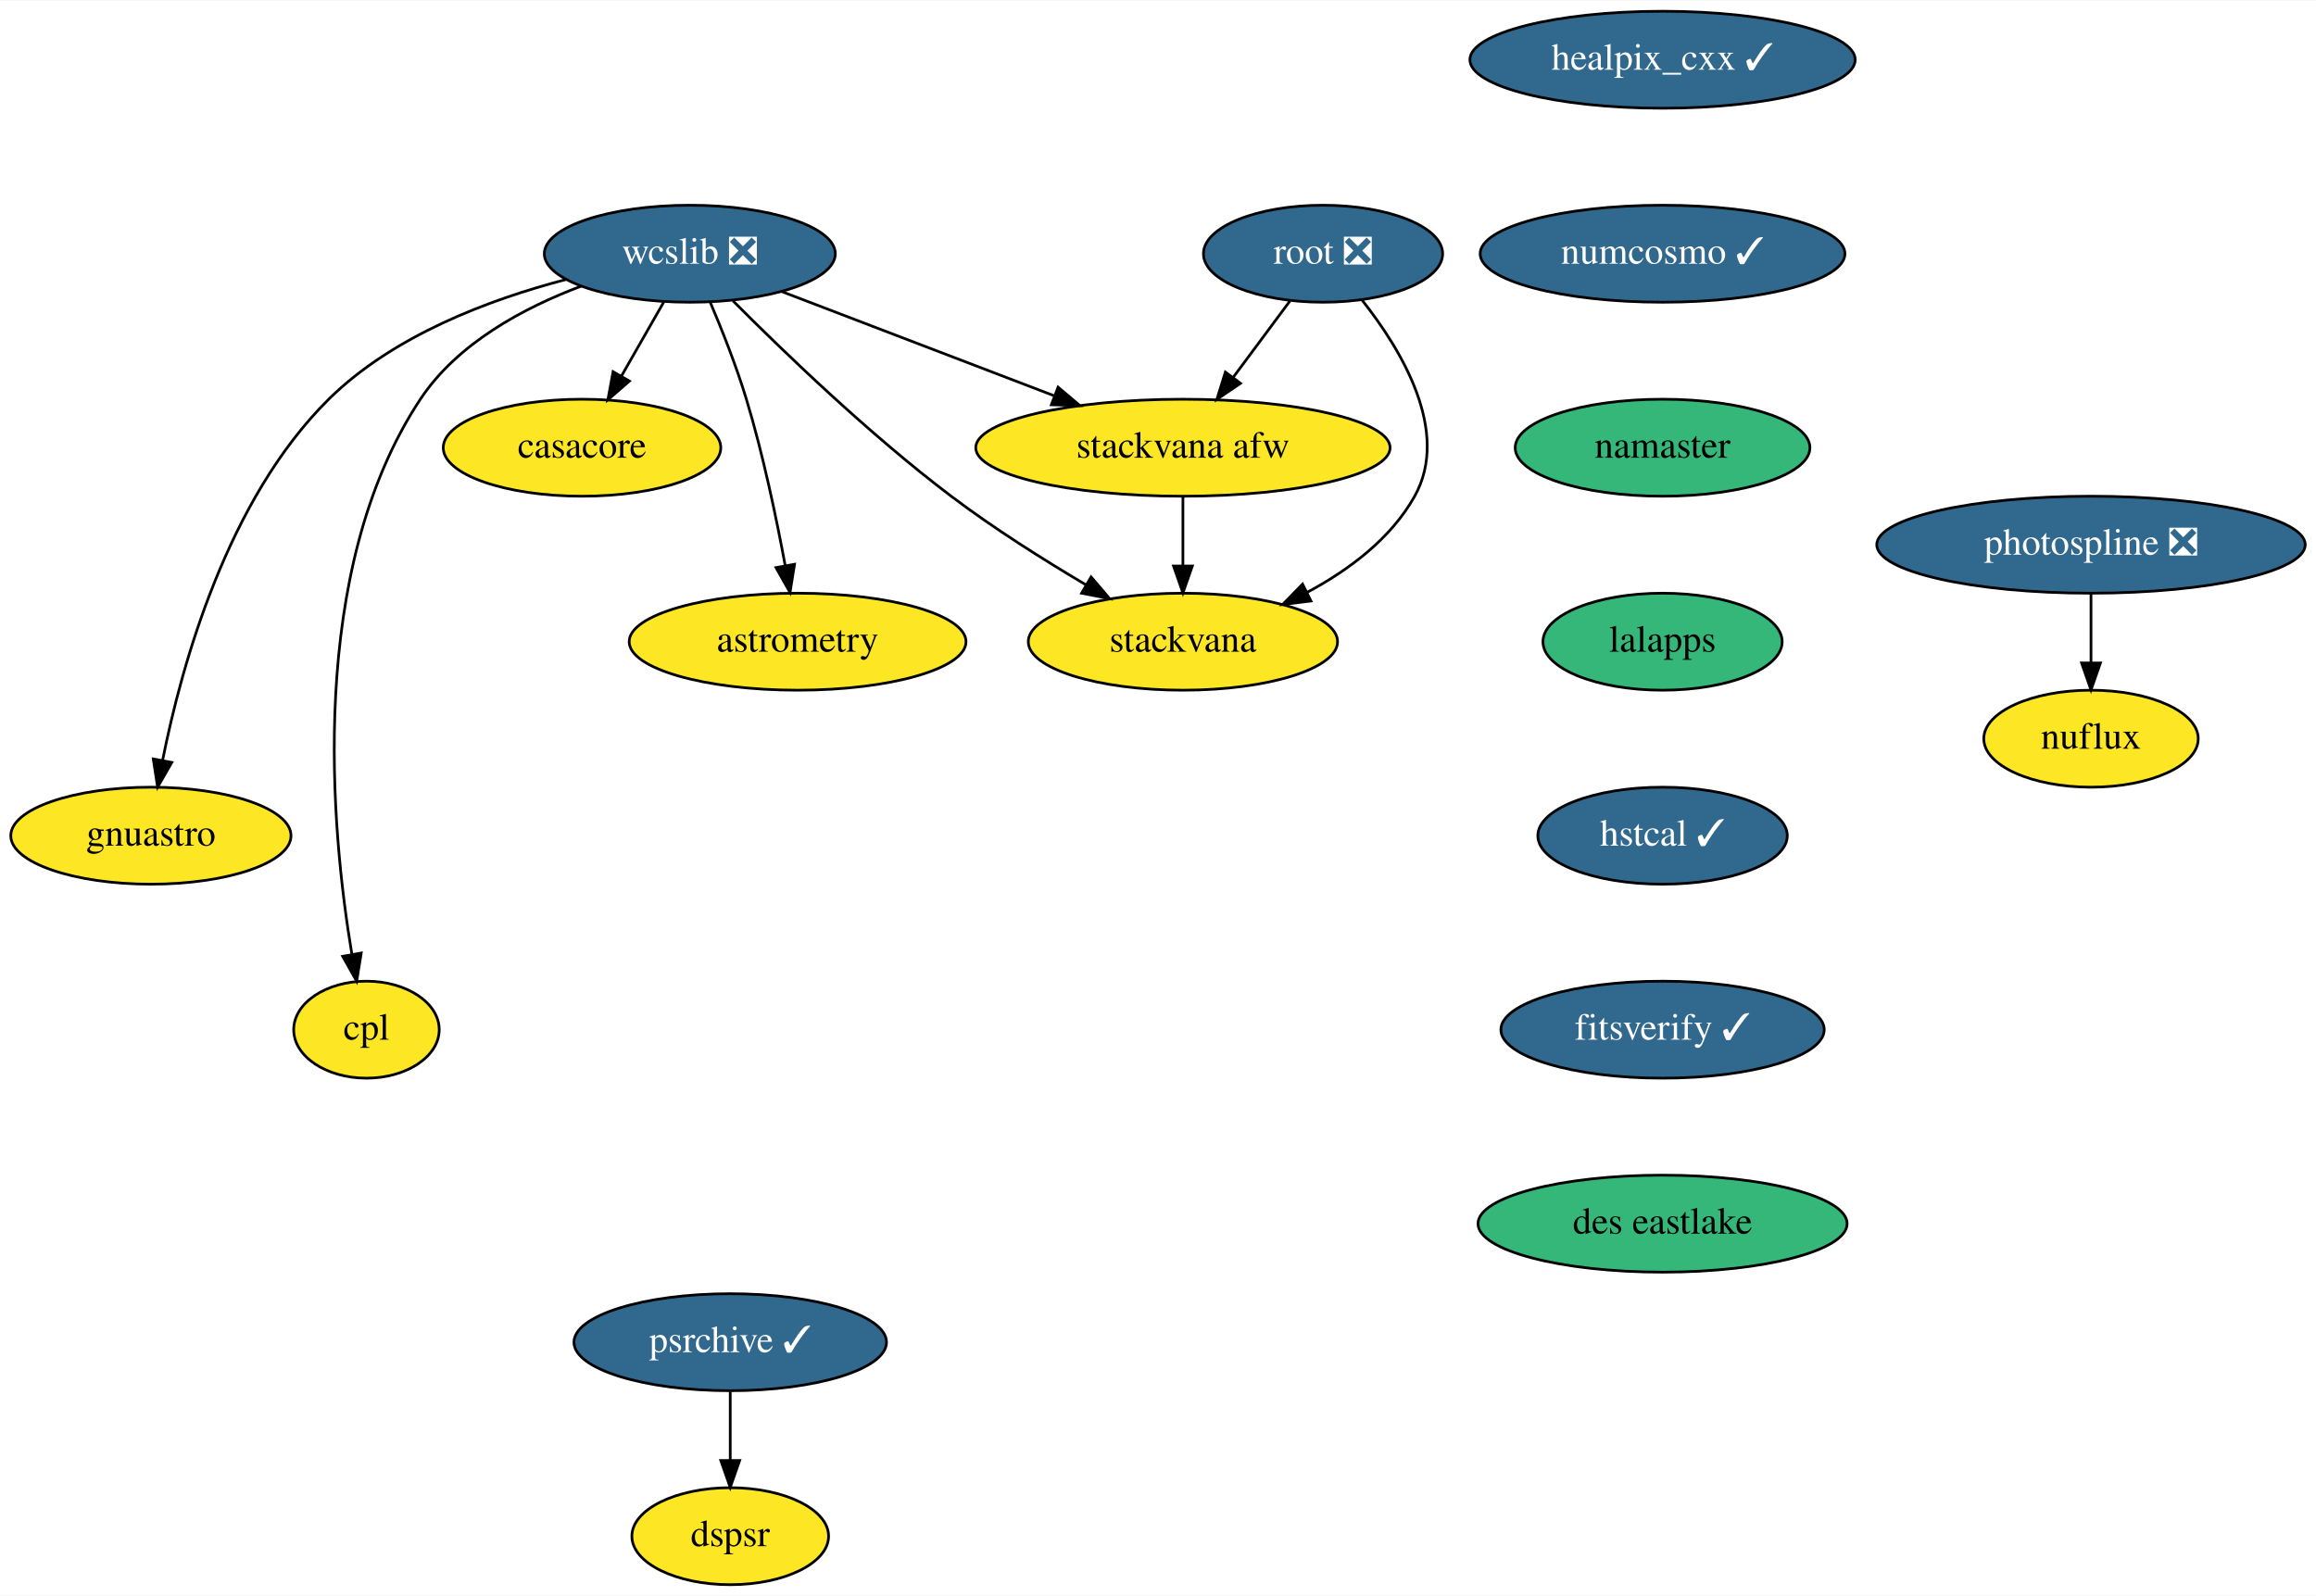
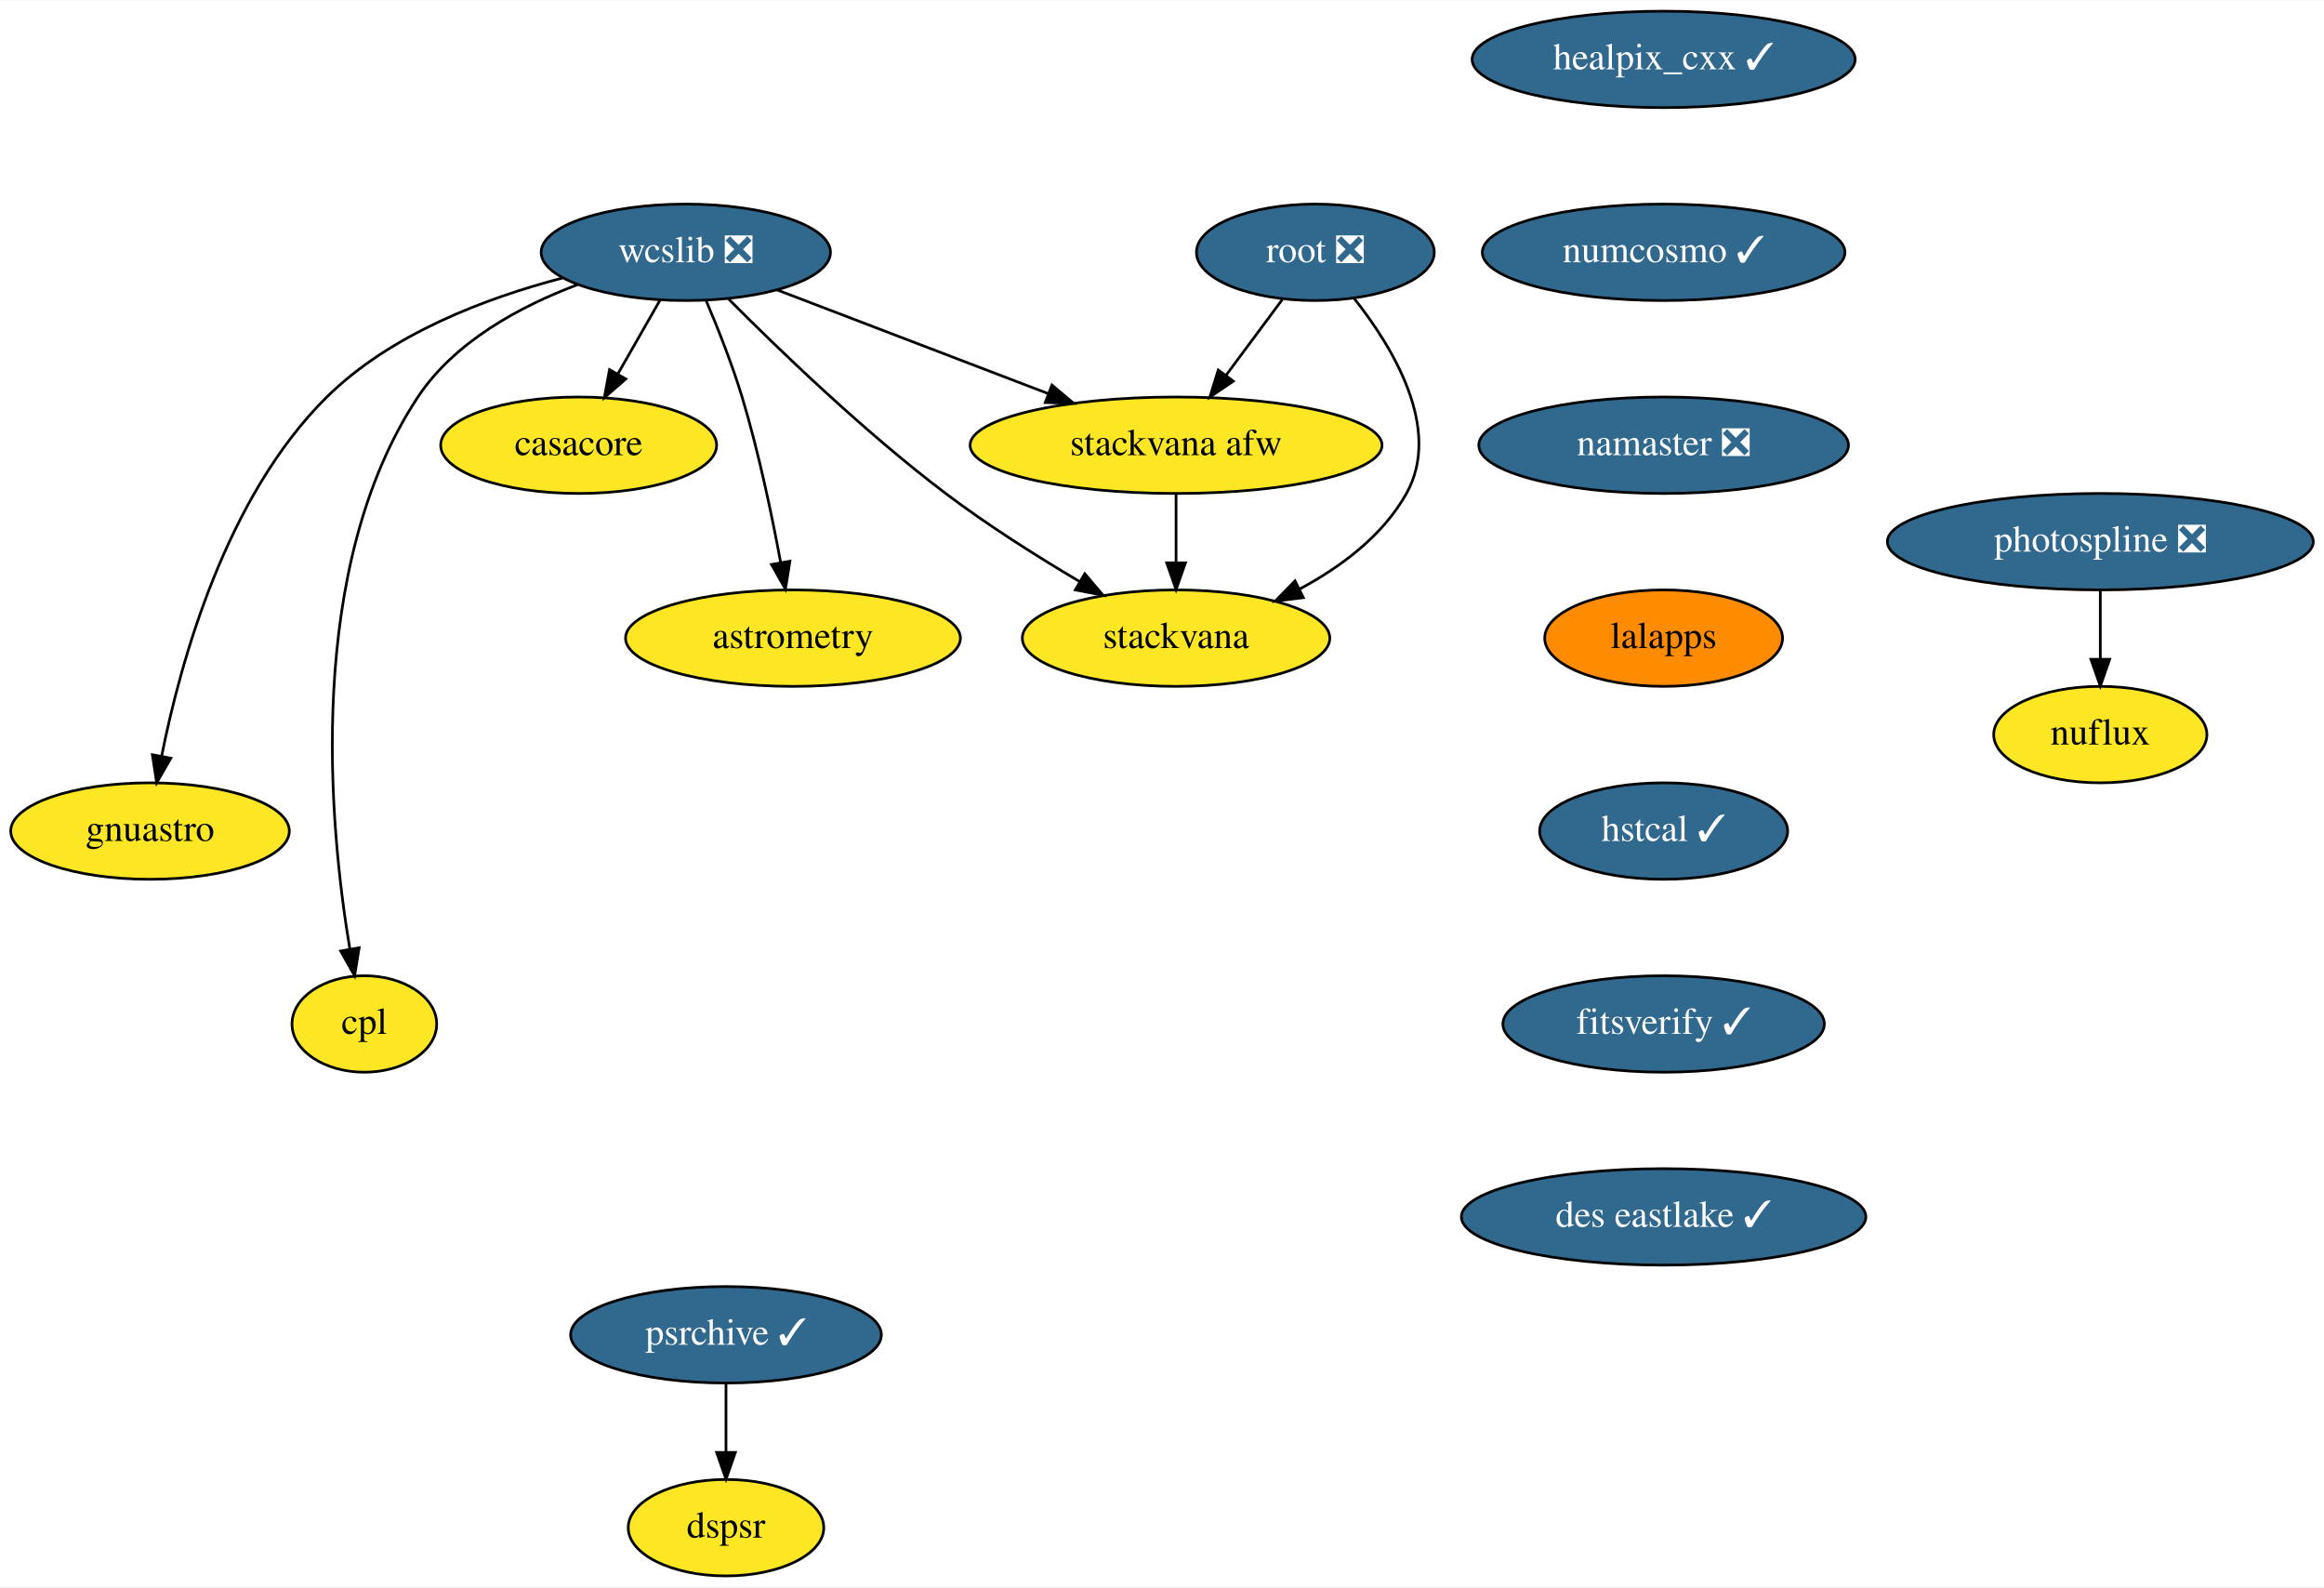
- <svg xmlns="http://www.w3.org/2000/svg" xmlns:xlink="http://www.w3.org/1999/xlink" width="859pt" height="592pt" viewBox="0.00 0.00 859.50 592.00">
+ <svg xmlns="http://www.w3.org/2000/svg" xmlns:xlink="http://www.w3.org/1999/xlink" width="867pt" height="592pt" viewBox="0.00 0.00 867.50 592.00">
  <g id="graph0" class="graph" transform="scale(1 1) rotate(0) translate(4 588)">
-     <polygon fill="white" stroke="transparent" points="-4,4 -4,-588 855.5,-588 855.5,4 -4,4" />
+     <polygon fill="white" stroke="transparent" points="-4,4 -4,-588 863.5,-588 863.5,4 -4,4" />
    <g id="node1" class="node">
      <g id="a_node1">
        <a xlink:href="https://github.com/conda-forge/casacore-feedstock" xlink:title="casacore">
          <ellipse fill="#fde725" stroke="black" cx="212" cy="-422" rx="51.5" ry="18" />
          <text text-anchor="middle" x="212" y="-418.3" font-family="Times,serif" font-size="14.00">casacore</text>
        </a>
      </g>
    </g>
    <g id="node2" class="node">
      <g id="a_node2">
        <a xlink:href="https://github.com/conda-forge/healpix_cxx-feedstock/pull/19" xlink:title="healpix_cxx ✓">
-           <ellipse fill="#31688e" stroke="black" cx="613" cy="-566" rx="71.5" ry="18" />
-           <text text-anchor="middle" x="613" y="-562.3" font-family="Times,serif" font-size="14.00" fill="white">healpix_cxx ✓</text>
+           <ellipse fill="#31688e" stroke="black" cx="617" cy="-566" rx="71.5" ry="18" />
+           <text text-anchor="middle" x="617" y="-562.3" font-family="Times,serif" font-size="14.00" fill="white">healpix_cxx ✓</text>
        </a>
      </g>
    </g>
    <g id="node3" class="node">
      <g id="a_node3">
        <a xlink:href="https://github.com/conda-forge/numcosmo-feedstock/pull/27" xlink:title="numcosmo ✓">
-           <ellipse fill="#31688e" stroke="black" cx="613" cy="-494" rx="67.69" ry="18" />
-           <text text-anchor="middle" x="613" y="-490.3" font-family="Times,serif" font-size="14.00" fill="white">numcosmo ✓</text>
+           <ellipse fill="#31688e" stroke="black" cx="617" cy="-494" rx="67.69" ry="18" />
+           <text text-anchor="middle" x="617" y="-490.3" font-family="Times,serif" font-size="14.00" fill="white">numcosmo ✓</text>
        </a>
      </g>
    </g>
    <g id="node10" class="node">
      <g id="a_node10">
-         <a xlink:href="https://github.com/conda-forge/namaster-feedstock" xlink:title="namaster">
-           <ellipse fill="#35b779" stroke="black" cx="613" cy="-422" rx="54.69" ry="18" />
-           <text text-anchor="middle" x="613" y="-418.3" font-family="Times,serif" font-size="14.00">namaster</text>
+         <a xlink:href="https://github.com/conda-forge/namaster-feedstock/pull/29" xlink:title="namaster ❎">
+           <ellipse fill="#31688e" stroke="black" cx="617" cy="-422" rx="69" ry="18" />
+           <text text-anchor="middle" x="617" y="-418.3" font-family="Times,serif" font-size="14.00" fill="white">namaster ❎</text>
        </a>
      </g>
    </g>
    <g id="node4" class="node">
      <g id="a_node4">
        <a xlink:href="https://github.com/conda-forge/wcslib-feedstock/pull/19" xlink:title="wcslib ❎">
          <ellipse fill="#31688e" stroke="black" cx="252" cy="-494" rx="54" ry="18" />
          <text text-anchor="middle" x="252" y="-490.3" font-family="Times,serif" font-size="14.00" fill="white">wcslib ❎</text>
        </a>
      </g>
    </g>
    <g id="edge2" class="edge">
      <path fill="none" stroke="black" d="M242.32,-476.05C237.6,-467.8 231.83,-457.7 226.59,-448.54" />
      <polygon fill="black" stroke="black" points="229.59,-446.73 221.59,-439.79 223.52,-450.21 229.59,-446.73" />
    </g>
    <g id="node5" class="node">
      <g id="a_node5">
        <a xlink:href="https://github.com/conda-forge/astrometry-feedstock" xlink:title="astrometry">
          <ellipse fill="#fde725" stroke="black" cx="292" cy="-350" rx="62.5" ry="18" />
          <text text-anchor="middle" x="292" y="-346.3" font-family="Times,serif" font-size="14.00">astrometry</text>
        </a>
      </g>
    </g>
    <g id="edge3" class="edge">
      <path fill="none" stroke="black" d="M259.55,-476.07C263.92,-465.79 269.27,-452.32 273,-440 279.17,-419.62 284.11,-396.02 287.4,-378.25" />
      <polygon fill="black" stroke="black" points="290.87,-378.74 289.19,-368.28 283.98,-377.5 290.87,-378.74" />
    </g>
    <g id="node6" class="node">
      <g id="a_node6">
        <a xlink:href="https://github.com/conda-forge/gnuastro-feedstock" xlink:title="gnuastro">
          <ellipse fill="#fde725" stroke="black" cx="52" cy="-278" rx="52" ry="18" />
          <text text-anchor="middle" x="52" y="-274.3" font-family="Times,serif" font-size="14.00">gnuastro</text>
        </a>
      </g>
    </g>
    <g id="edge4" class="edge">
      <path fill="none" stroke="black" d="M205.96,-484.41C177.45,-476.97 141.85,-463.56 118,-440 80.41,-402.87 63.37,-341.32 56.36,-306.05" />
      <polygon fill="black" stroke="black" points="59.76,-305.2 54.49,-296.01 52.88,-306.48 59.76,-305.2" />
    </g>
    <g id="node7" class="node">
      <g id="a_node7">
        <a xlink:href="https://github.com/conda-forge/stackvana-afw-feedstock" xlink:title="stackvana afw">
          <ellipse fill="#fde725" stroke="black" cx="435" cy="-422" rx="76.89" ry="18" />
          <text text-anchor="middle" x="435" y="-418.3" font-family="Times,serif" font-size="14.00">stackvana afw</text>
        </a>
      </g>
    </g>
    <g id="edge5" class="edge">
      <path fill="none" stroke="black" d="M285.99,-480C314.47,-469.1 355.44,-453.43 387.22,-441.28" />
      <polygon fill="black" stroke="black" points="388.67,-444.47 396.76,-437.63 386.17,-437.93 388.67,-444.47" />
    </g>
    <g id="node8" class="node">
      <g id="a_node8">
        <a xlink:href="https://github.com/conda-forge/stackvana-feedstock" xlink:title="stackvana">
          <ellipse fill="#fde725" stroke="black" cx="435" cy="-350" rx="57.39" ry="18" />
          <text text-anchor="middle" x="435" y="-346.3" font-family="Times,serif" font-size="14.00">stackvana</text>
        </a>
      </g>
    </g>
    <g id="edge6" class="edge">
      <path fill="none" stroke="black" d="M267.98,-476.55C286.55,-457.88 318.55,-427.02 349,-404 364.67,-392.15 383.09,-380.53 398.86,-371.19" />
      <polygon fill="black" stroke="black" points="400.92,-374.04 407.79,-365.98 397.39,-368 400.92,-374.04" />
    </g>
    <g id="node9" class="node">
      <g id="a_node9">
        <a xlink:href="https://github.com/conda-forge/cpl-feedstock" xlink:title="cpl">
          <ellipse fill="#fde725" stroke="black" cx="132" cy="-206" rx="27" ry="18" />
          <text text-anchor="middle" x="132" y="-202.3" font-family="Times,serif" font-size="14.00">cpl</text>
        </a>
      </g>
    </g>
    <g id="edge7" class="edge">
      <path fill="none" stroke="black" d="M211.65,-481.95C190.29,-473.91 165.72,-460.73 152,-440 109.81,-376.23 118.87,-280.19 126.61,-233.87" />
      <polygon fill="black" stroke="black" points="130.06,-234.45 128.37,-223.99 123.17,-233.22 130.06,-234.45" />
    </g>
    <g id="edge8" class="edge">
      <path fill="none" stroke="black" d="M435,-403.7C435,-395.98 435,-386.71 435,-378.11" />
      <polygon fill="black" stroke="black" points="438.5,-378.1 435,-368.1 431.5,-378.1 438.5,-378.1" />
    </g>
    <g id="node11" class="node">
      <g id="a_node11">
        <a xlink:href="https://github.com/conda-forge/lalapps-feedstock" xlink:title="lalapps">
-           <ellipse fill="#35b779" stroke="black" cx="613" cy="-350" rx="44.39" ry="18" />
-           <text text-anchor="middle" x="613" y="-346.3" font-family="Times,serif" font-size="14.00">lalapps</text>
+           <ellipse fill="#ff8c00" stroke="black" cx="617" cy="-350" rx="44.39" ry="18" />
+           <text text-anchor="middle" x="617" y="-346.3" font-family="Times,serif" font-size="14.00">lalapps</text>
        </a>
      </g>
    </g>
    <g id="node12" class="node">
      <g id="a_node12">
        <a xlink:href="https://github.com/conda-forge/hstcal-feedstock/pull/8" xlink:title="hstcal ✓">
-           <ellipse fill="#31688e" stroke="black" cx="613" cy="-278" rx="46.29" ry="18" />
-           <text text-anchor="middle" x="613" y="-274.3" font-family="Times,serif" font-size="14.00" fill="white">hstcal ✓</text>
+           <ellipse fill="#31688e" stroke="black" cx="617" cy="-278" rx="46.29" ry="18" />
+           <text text-anchor="middle" x="617" y="-274.3" font-family="Times,serif" font-size="14.00" fill="white">hstcal ✓</text>
        </a>
      </g>
    </g>
    <g id="node18" class="node">
      <g id="a_node18">
        <a xlink:href="https://github.com/conda-forge/fitsverify-feedstock/pull/3" xlink:title="fitsverify ✓">
-           <ellipse fill="#31688e" stroke="black" cx="613" cy="-206" rx="60" ry="18" />
-           <text text-anchor="middle" x="613" y="-202.3" font-family="Times,serif" font-size="14.00" fill="white">fitsverify ✓</text>
+           <ellipse fill="#31688e" stroke="black" cx="617" cy="-206" rx="60" ry="18" />
+           <text text-anchor="middle" x="617" y="-202.3" font-family="Times,serif" font-size="14.00" fill="white">fitsverify ✓</text>
        </a>
      </g>
    </g>
    <g id="node13" class="node">
      <g id="a_node13">
        <a xlink:href="https://github.com/conda-forge/root-feedstock/pull/166" xlink:title="root ❎">
          <ellipse fill="#31688e" stroke="black" cx="487" cy="-494" rx="44.39" ry="18" />
          <text text-anchor="middle" x="487" y="-490.3" font-family="Times,serif" font-size="14.00" fill="white">root ❎</text>
        </a>
      </g>
    </g>
    <g id="edge12" class="edge">
      <path fill="none" stroke="black" d="M474.68,-476.41C468.42,-467.99 460.69,-457.58 453.72,-448.2" />
      <polygon fill="black" stroke="black" points="456.37,-445.9 447.6,-439.96 450.75,-450.07 456.37,-445.9" />
    </g>
    <g id="edge13" class="edge">
      <path fill="none" stroke="black" d="M501.35,-476.95C515.89,-458.64 534.47,-428.12 521,-404 512.21,-388.26 496.61,-376.61 481.08,-368.31" />
      <polygon fill="black" stroke="black" points="482.52,-365.11 472,-363.8 479.4,-371.38 482.52,-365.11" />
    </g>
    <g id="node14" class="node">
      <g id="a_node14">
        <a xlink:href="https://github.com/conda-forge/photospline-feedstock/pull/18" xlink:title="photospline ❎">
-           <ellipse fill="#31688e" stroke="black" cx="772" cy="-386" rx="79.5" ry="18" />
-           <text text-anchor="middle" x="772" y="-382.3" font-family="Times,serif" font-size="14.00" fill="white">photospline ❎</text>
+           <ellipse fill="#31688e" stroke="black" cx="780" cy="-386" rx="79.5" ry="18" />
+           <text text-anchor="middle" x="780" y="-382.3" font-family="Times,serif" font-size="14.00" fill="white">photospline ❎</text>
        </a>
      </g>
    </g>
    <g id="node15" class="node">
      <g id="a_node15">
        <a xlink:href="https://github.com/conda-forge/nuflux-feedstock" xlink:title="nuflux">
-           <ellipse fill="#fde725" stroke="black" cx="772" cy="-314" rx="39.79" ry="18" />
-           <text text-anchor="middle" x="772" y="-310.3" font-family="Times,serif" font-size="14.00">nuflux</text>
+           <ellipse fill="#fde725" stroke="black" cx="780" cy="-314" rx="39.79" ry="18" />
+           <text text-anchor="middle" x="780" y="-310.3" font-family="Times,serif" font-size="14.00">nuflux</text>
        </a>
      </g>
    </g>
    <g id="edge14" class="edge">
-       <path fill="none" stroke="black" d="M772,-367.7C772,-359.98 772,-350.71 772,-342.11" />
-       <polygon fill="black" stroke="black" points="775.5,-342.1 772,-332.1 768.5,-342.1 775.5,-342.1" />
+       <path fill="none" stroke="black" d="M780,-367.7C780,-359.98 780,-350.71 780,-342.11" />
+       <polygon fill="black" stroke="black" points="783.5,-342.1 780,-332.1 776.5,-342.1 783.5,-342.1" />
    </g>
    <g id="node16" class="node">
      <g id="a_node16">
        <a xlink:href="https://github.com/conda-forge/psrchive-feedstock/pull/22" xlink:title="psrchive ✓">
          <ellipse fill="#31688e" stroke="black" cx="267" cy="-90" rx="58" ry="18" />
          <text text-anchor="middle" x="267" y="-86.3" font-family="Times,serif" font-size="14.00" fill="white">psrchive ✓</text>
        </a>
      </g>
    </g>
    <g id="node17" class="node">
      <g id="a_node17">
        <a xlink:href="https://github.com/conda-forge/dspsr-feedstock" xlink:title="dspsr">
          <ellipse fill="#fde725" stroke="black" cx="267" cy="-18" rx="36.5" ry="18" />
          <text text-anchor="middle" x="267" y="-14.3" font-family="Times,serif" font-size="14.00">dspsr</text>
        </a>
      </g>
    </g>
    <g id="edge15" class="edge">
      <path fill="none" stroke="black" d="M267,-71.7C267,-63.98 267,-54.71 267,-46.11" />
      <polygon fill="black" stroke="black" points="270.5,-46.1 267,-36.1 263.5,-46.1 270.5,-46.1" />
    </g>
    <g id="node19" class="node">
      <g id="a_node19">
-         <a xlink:href="https://github.com/conda-forge/des-eastlake-feedstock" xlink:title="des eastlake">
-           <ellipse fill="#35b779" stroke="black" cx="613" cy="-134" rx="68.49" ry="18" />
-           <text text-anchor="middle" x="613" y="-130.3" font-family="Times,serif" font-size="14.00">des eastlake</text>
+         <a xlink:href="https://github.com/conda-forge/des-eastlake-feedstock/pull/5" xlink:title="des eastlake ✓">
+           <ellipse fill="#31688e" stroke="black" cx="617" cy="-134" rx="75.5" ry="18" />
+           <text text-anchor="middle" x="617" y="-130.3" font-family="Times,serif" font-size="14.00" fill="white">des eastlake ✓</text>
        </a>
      </g>
    </g>
  </g>
</svg>
